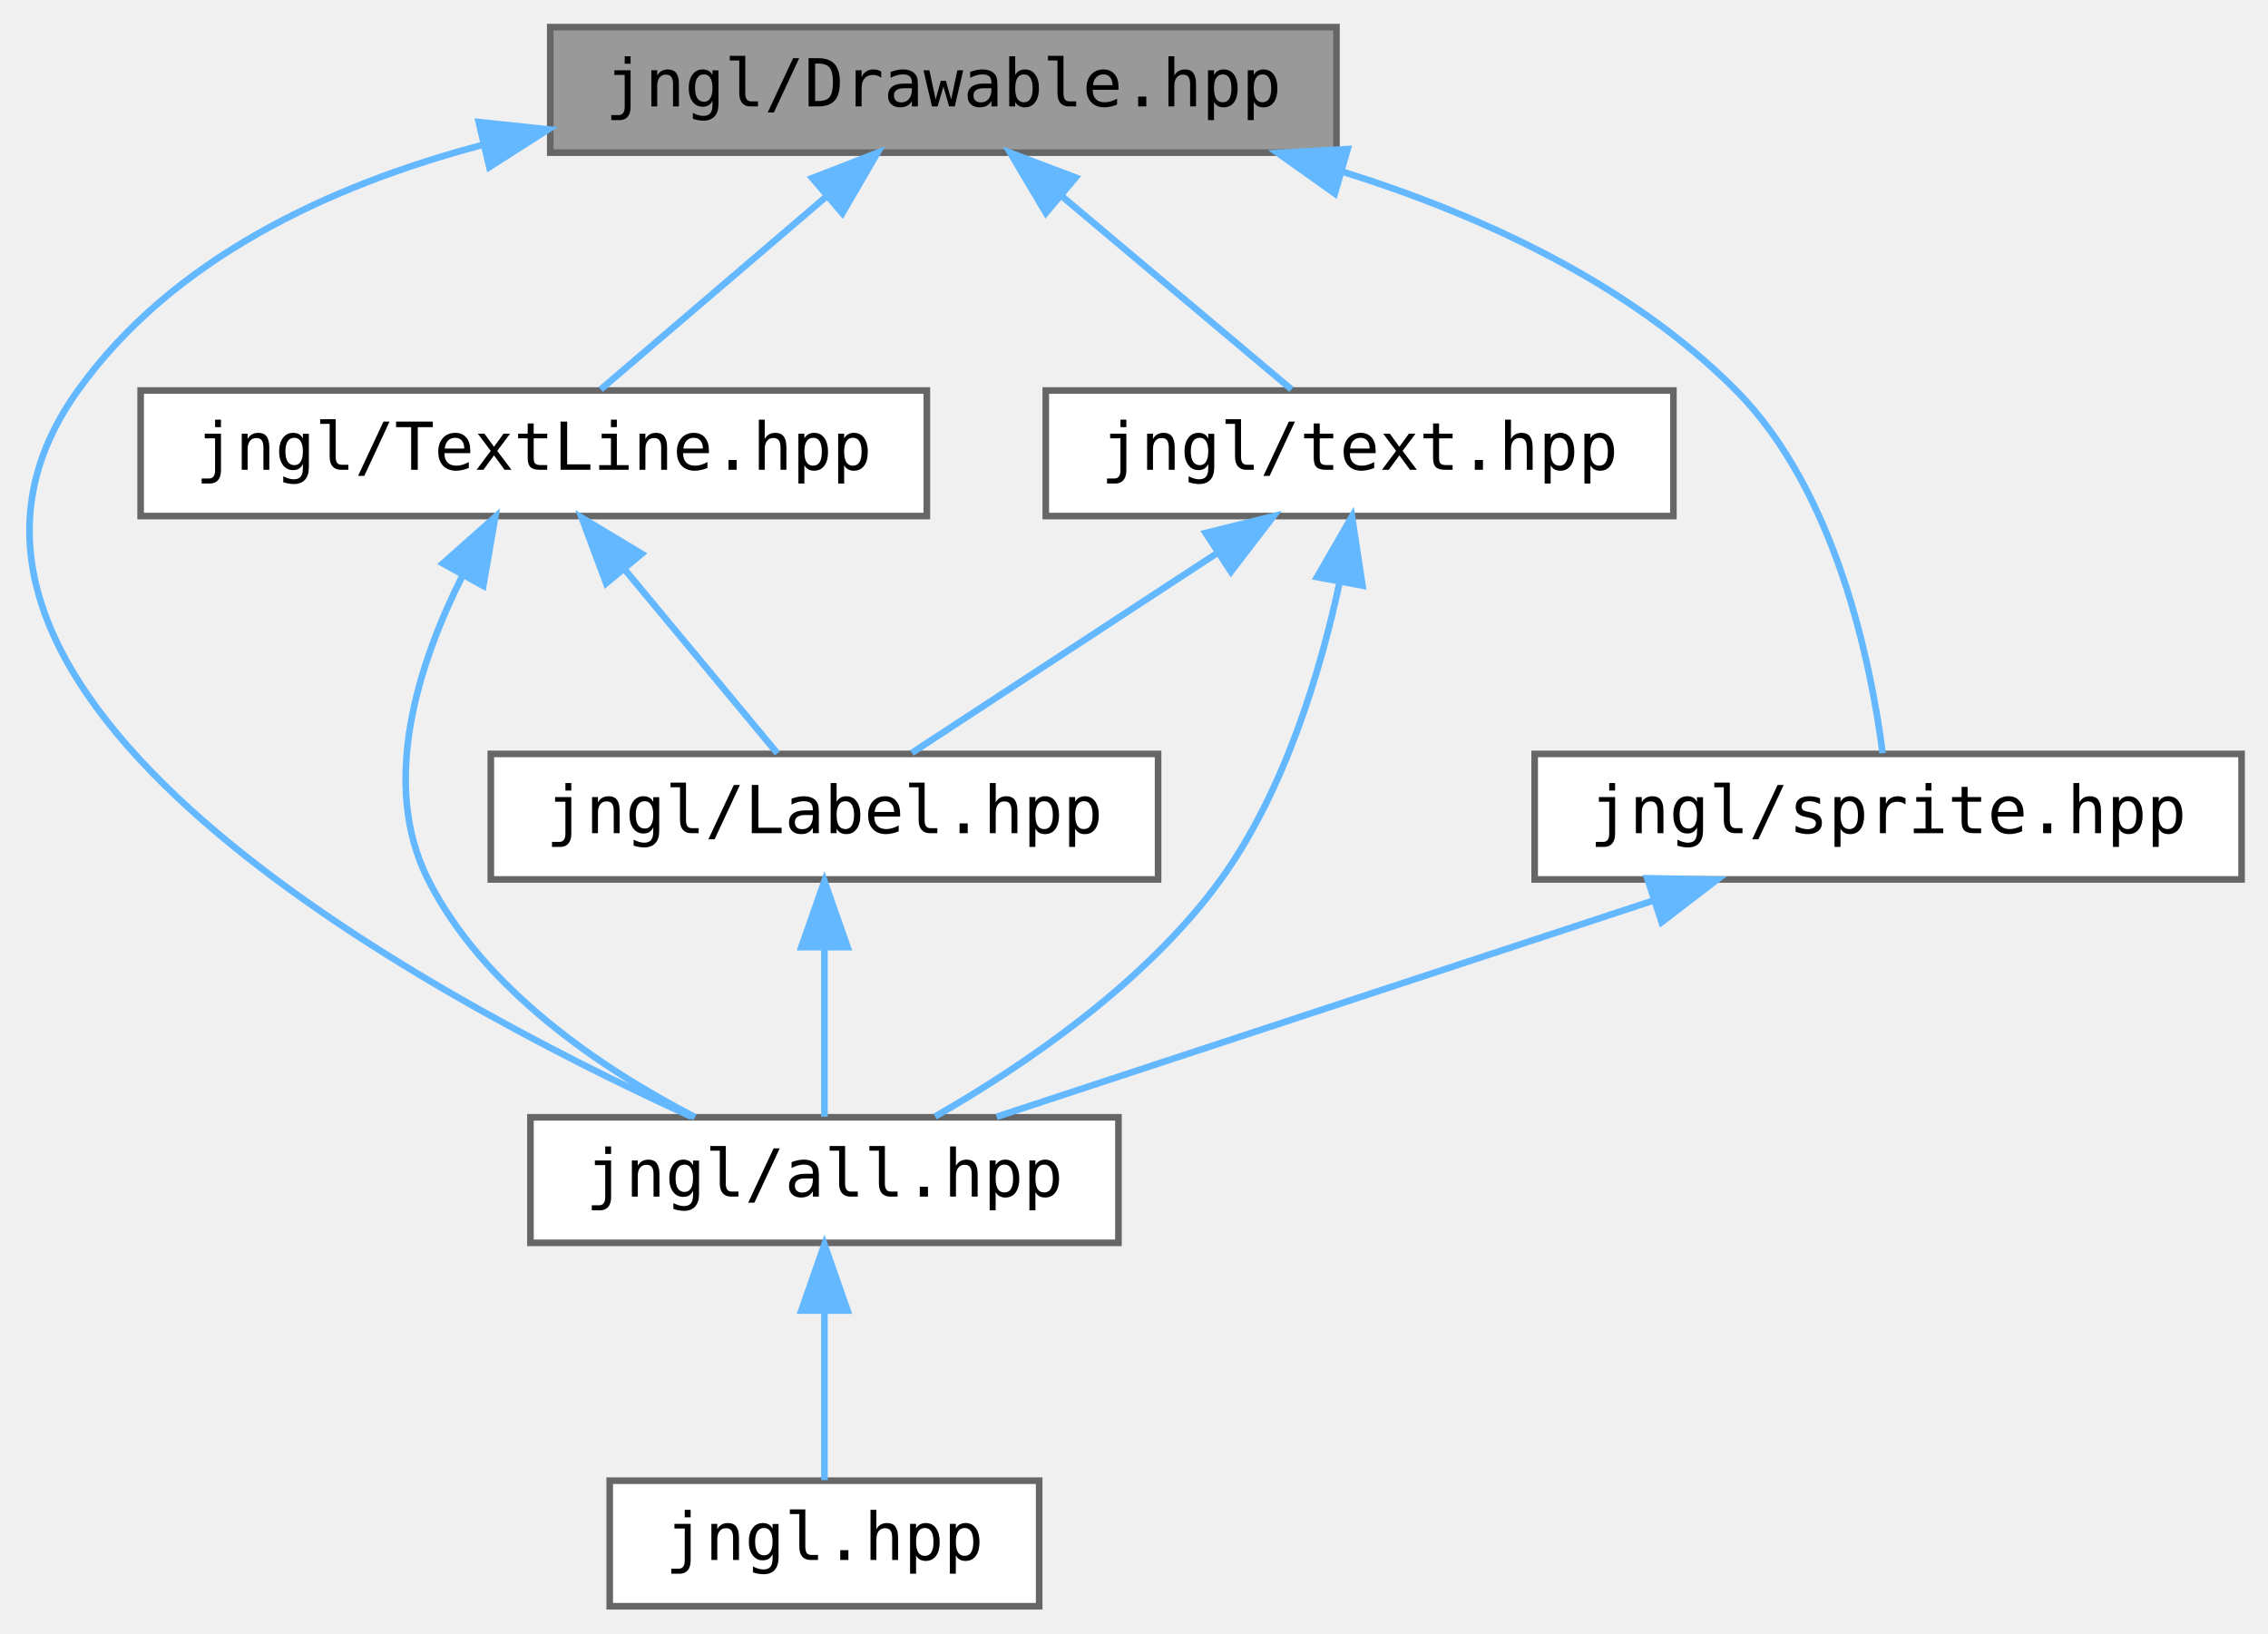
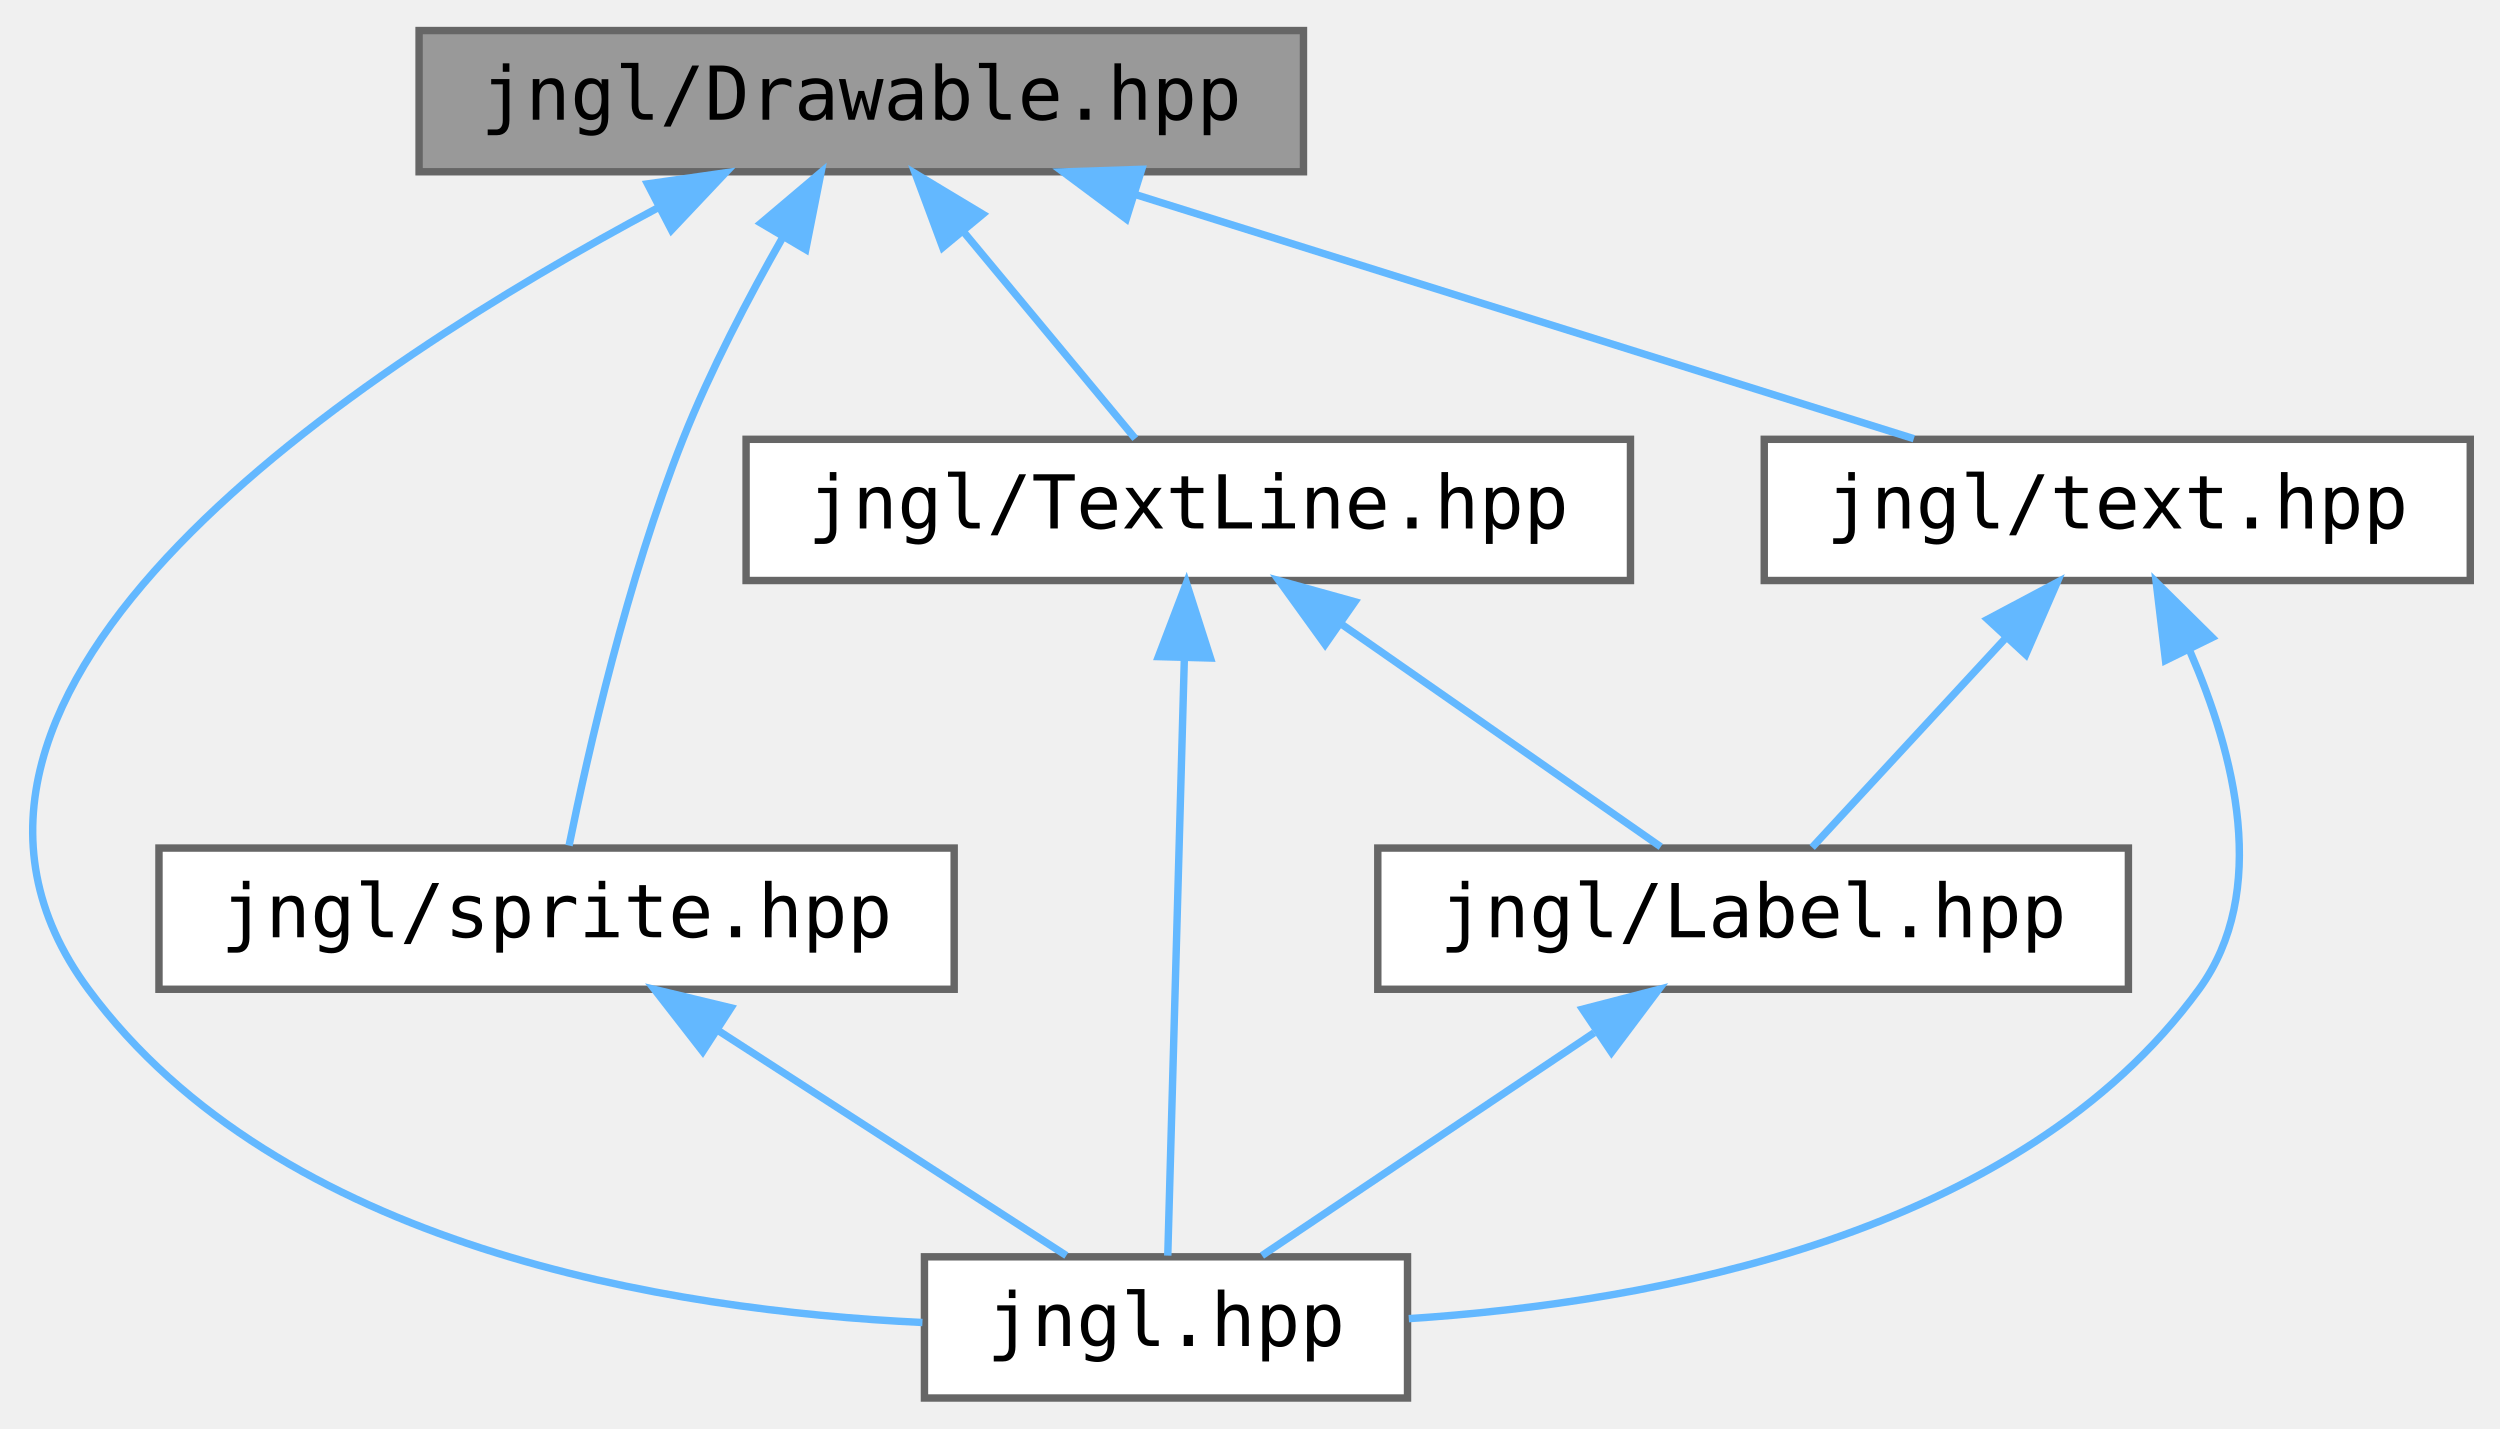
- <svg xmlns="http://www.w3.org/2000/svg" xmlns:xlink="http://www.w3.org/1999/xlink" width="343pt" height="247pt" viewBox="0.00 0.00 343.29 247.00">
-   <g id="graph0" class="graph" transform="scale(1 1) rotate(0) translate(4 243)">
+ <svg xmlns="http://www.w3.org/2000/svg" xmlns:xlink="http://www.w3.org/1999/xlink" width="336pt" height="192pt" viewBox="0.00 0.00 336.39 192.00">
+   <g id="graph0" class="graph" transform="scale(1 1) rotate(0) translate(4 188)">
    <g id="node1" class="node">
      <g id="a_node1">
        <a xlink:title="Contains jngl::Drawable class.">
-           <polygon fill="#999999" stroke="#666666" points="198.29,-239 79.29,-239 79.29,-220 198.29,-220 198.29,-239" />
-           <text text-anchor="middle" x="138.79" y="-227" font-family="ui-monospace,monospace" font-size="10.00">jngl/Drawable.hpp</text>
+           <polygon fill="#999999" stroke="#666666" points="171.39,-184 52.39,-184 52.39,-165 171.39,-165 171.39,-184" />
+           <text text-anchor="middle" x="111.89" y="-172" font-family="ui-monospace,monospace" font-size="10.00">jngl/Drawable.hpp</text>
        </a>
      </g>
    </g>
    <g id="node2" class="node">
      <g id="a_node2">
-         <a xlink:href="TextLine_8hpp.html" target="_top" xlink:title="Contains jngl::TextLine class.">
-           <polygon fill="white" stroke="#666666" points="136.29,-184 17.29,-184 17.29,-165 136.29,-165 136.29,-184" />
-           <text text-anchor="middle" x="76.79" y="-172" font-family="ui-monospace,monospace" font-size="10.00">jngl/TextLine.hpp</text>
+         <a xlink:href="jngl_8hpp.html" target="_top" xlink:title="Includes all JNGL headers except for init.hpp.">
+           <polygon fill="white" stroke="#666666" points="185.39,-19 120.39,-19 120.39,0 185.39,0 185.39,-19" />
+           <text text-anchor="middle" x="152.89" y="-7" font-family="ui-monospace,monospace" font-size="10.00">jngl.hpp</text>
        </a>
      </g>
    </g>
    <g id="edge1" class="edge">
-       <path fill="none" stroke="#63b8ff" d="M121.03,-213.32C109.98,-203.87 96.15,-192.06 86.93,-184.17" />
-       <polygon fill="#63b8ff" stroke="#63b8ff" points="118.95,-216.15 128.82,-219.98 123.5,-210.83 118.95,-216.15" />
+       <path fill="none" stroke="#63b8ff" d="M84.58,-160.18C44.61,-138.89 -22.01,-95.45 7.89,-55 33.56,-20.27 85.85,-11.78 120.12,-10.16" />
+       <polygon fill="#63b8ff" stroke="#63b8ff" points="83.13,-163.37 93.62,-164.86 86.35,-157.16 83.13,-163.37" />
    </g>
-     <g id="node4" class="node">
-       <g id="a_node4">
-         <a xlink:href="all_8hpp.html" target="_top" xlink:title="Includes all JNGL headers except for init.hpp.">
-           <polygon fill="white" stroke="#666666" points="165.29,-74 76.29,-74 76.29,-55 165.29,-55 165.29,-74" />
-           <text text-anchor="middle" x="120.79" y="-62" font-family="ui-monospace,monospace" font-size="10.00">jngl/all.hpp</text>
+     <g id="node3" class="node">
+       <g id="a_node3">
+         <a xlink:href="TextLine_8hpp.html" target="_top" xlink:title="Contains jngl::TextLine class.">
+           <polygon fill="white" stroke="#666666" points="215.39,-129 96.39,-129 96.39,-110 215.39,-110 215.39,-129" />
+           <text text-anchor="middle" x="155.89" y="-117" font-family="ui-monospace,monospace" font-size="10.00">jngl/TextLine.hpp</text>
+         </a>
+       </g>
+     </g>
+     <g id="edge2" class="edge">
+       <path fill="none" stroke="#63b8ff" d="M125.62,-156.96C133.29,-147.72 142.52,-136.6 148.76,-129.09" />
+       <polygon fill="#63b8ff" stroke="#63b8ff" points="122.85,-154.82 119.16,-164.75 128.24,-159.29 122.85,-154.82" />
+     </g>
+     <g id="node5" class="node">
+       <g id="a_node5">
+         <a xlink:href="sprite_8hpp.html" target="_top" xlink:title="Contains jngl::Sprite class and related functions.">
+           <polygon fill="white" stroke="#666666" points="124.39,-74 17.39,-74 17.39,-55 124.39,-55 124.39,-74" />
+           <text text-anchor="middle" x="70.89" y="-62" font-family="ui-monospace,monospace" font-size="10.00">jngl/sprite.hpp</text>
        </a>
      </g>
    </g>
    <g id="edge6" class="edge">
-       <path fill="none" stroke="#63b8ff" d="M69.05,-221.17C45.72,-215.01 22.05,-203.9 7.79,-184 -24.91,-138.36 60.1,-92.61 100.66,-74.09" />
-       <polygon fill="#63b8ff" stroke="#63b8ff" points="68.46,-224.63 79,-223.52 70.07,-217.82 68.46,-224.63" />
+       <path fill="none" stroke="#63b8ff" d="M101.31,-156.15C96.72,-148.1 91.58,-138.28 87.89,-129 80.39,-110.12 75.1,-86.8 72.57,-74.33" />
+       <polygon fill="#63b8ff" stroke="#63b8ff" points="98.39,-158.09 106.48,-164.93 104.42,-154.53 98.39,-158.09" />
    </g>
    <g id="node6" class="node">
      <g id="a_node6">
-         <a xlink:href="sprite_8hpp.html" target="_top" xlink:title="Contains jngl::Sprite class and related functions.">
-           <polygon fill="white" stroke="#666666" points="335.29,-129 228.29,-129 228.29,-110 335.29,-110 335.29,-129" />
-           <text text-anchor="middle" x="281.79" y="-117" font-family="ui-monospace,monospace" font-size="10.00">jngl/sprite.hpp</text>
+         <a xlink:href="text_8hpp.html" target="_top" xlink:title=" ">
+           <polygon fill="white" stroke="#666666" points="328.39,-129 233.39,-129 233.39,-110 328.39,-110 328.39,-129" />
+           <text text-anchor="middle" x="280.89" y="-117" font-family="ui-monospace,monospace" font-size="10.00">jngl/text.hpp</text>
        </a>
      </g>
    </g>
-     <g id="edge7" class="edge">
-       <path fill="none" stroke="#63b8ff" d="M199.01,-217.18C220.2,-210.57 242.7,-200.21 258.79,-184 273.98,-168.69 279.22,-142.58 280.96,-129.11" />
-       <polygon fill="#63b8ff" stroke="#63b8ff" points="198.04,-213.81 189.4,-219.95 199.98,-220.54 198.04,-213.81" />
-     </g>
-     <g id="node7" class="node">
-       <g id="a_node7">
-         <a xlink:href="text_8hpp.html" target="_top" xlink:title=" ">
-           <polygon fill="white" stroke="#666666" points="249.29,-184 154.29,-184 154.29,-165 249.29,-165 249.29,-184" />
-           <text text-anchor="middle" x="201.79" y="-172" font-family="ui-monospace,monospace" font-size="10.00">jngl/text.hpp</text>
-         </a>
-       </g>
-     </g>
-     <g id="edge9" class="edge">
-       <path fill="none" stroke="#63b8ff" d="M156.83,-213.32C168.06,-203.87 182.11,-192.06 191.48,-184.17" />
-       <polygon fill="#63b8ff" stroke="#63b8ff" points="154.31,-210.87 148.91,-219.98 158.81,-216.23 154.31,-210.87" />
-     </g>
-     <g id="node3" class="node">
-       <g id="a_node3">
-         <a xlink:href="Label_8hpp.html" target="_top" xlink:title="Contains jngl::Label class.">
-           <polygon fill="white" stroke="#666666" points="171.29,-129 70.29,-129 70.29,-110 171.29,-110 171.29,-129" />
-           <text text-anchor="middle" x="120.79" y="-117" font-family="ui-monospace,monospace" font-size="10.00">jngl/Label.hpp</text>
-         </a>
-       </g>
-     </g>
-     <g id="edge2" class="edge">
-       <path fill="none" stroke="#63b8ff" d="M90.52,-156.96C98.19,-147.72 107.42,-136.6 113.66,-129.09" />
-       <polygon fill="#63b8ff" stroke="#63b8ff" points="87.75,-154.82 84.05,-164.75 93.13,-159.29 87.75,-154.82" />
-     </g>
-     <g id="edge5" class="edge">
-       <path fill="none" stroke="#63b8ff" d="M65.97,-155.91C59.36,-142.74 53.45,-124.57 60.79,-110 69.18,-93.32 87.12,-81.32 101.2,-74.02" />
-       <polygon fill="#63b8ff" stroke="#63b8ff" points="63.04,-157.83 70.96,-164.87 69.15,-154.43 63.04,-157.83" />
+     <g id="edge8" class="edge">
+       <path fill="none" stroke="#63b8ff" d="M148.79,-161.93C180.36,-152.03 225.07,-138.01 253.52,-129.08" />
+       <polygon fill="#63b8ff" stroke="#63b8ff" points="147.54,-158.65 139.04,-164.98 149.63,-165.33 147.54,-158.65" />
    </g>
    <g id="edge3" class="edge">
-       <path fill="none" stroke="#63b8ff" d="M120.79,-99.66C120.79,-90.93 120.79,-80.99 120.79,-74.09" />
-       <polygon fill="#63b8ff" stroke="#63b8ff" points="117.29,-99.75 120.79,-109.75 124.29,-99.75 117.29,-99.75" />
+       <path fill="none" stroke="#63b8ff" d="M155.36,-99.48C154.71,-75.84 153.61,-36.5 153.13,-19.16" />
+       <polygon fill="#63b8ff" stroke="#63b8ff" points="151.87,-99.76 155.64,-109.66 158.87,-99.57 151.87,-99.76" />
    </g>
-     <g id="node5" class="node">
-       <g id="a_node5">
-         <a xlink:href="jngl_8hpp.html" target="_top" xlink:title="Includes jngl/all.hpp.">
-           <polygon fill="white" stroke="#666666" points="153.29,-19 88.29,-19 88.29,0 153.29,0 153.29,-19" />
-           <text text-anchor="middle" x="120.79" y="-7" font-family="ui-monospace,monospace" font-size="10.00">jngl.hpp</text>
+     <g id="node4" class="node">
+       <g id="a_node4">
+         <a xlink:href="Label_8hpp.html" target="_top" xlink:title="Contains jngl::Label class.">
+           <polygon fill="white" stroke="#666666" points="282.39,-74 181.39,-74 181.39,-55 282.39,-55 282.39,-74" />
+           <text text-anchor="middle" x="231.89" y="-62" font-family="ui-monospace,monospace" font-size="10.00">jngl/Label.hpp</text>
        </a>
      </g>
    </g>
    <g id="edge4" class="edge">
-       <path fill="none" stroke="#63b8ff" d="M120.79,-44.66C120.79,-35.93 120.79,-25.99 120.79,-19.09" />
-       <polygon fill="#63b8ff" stroke="#63b8ff" points="117.29,-44.75 120.79,-54.75 124.29,-44.75 117.29,-44.75" />
+       <path fill="none" stroke="#63b8ff" d="M176.47,-104.15C190.2,-94.57 207.82,-82.29 219.46,-74.17" />
+       <polygon fill="#63b8ff" stroke="#63b8ff" points="174.3,-101.39 168.1,-109.98 178.31,-107.14 174.3,-101.39" />
    </g>
-     <g id="edge8" class="edge">
-       <path fill="none" stroke="#63b8ff" d="M246.24,-106.8C216.19,-96.91 173.85,-82.97 146.86,-74.08" />
-       <polygon fill="#63b8ff" stroke="#63b8ff" points="245.33,-110.18 255.92,-109.98 247.51,-103.53 245.33,-110.18" />
+     <g id="edge5" class="edge">
+       <path fill="none" stroke="#63b8ff" d="M210.5,-49.15C196.22,-39.57 177.92,-27.29 165.81,-19.17" />
+       <polygon fill="#63b8ff" stroke="#63b8ff" points="208.94,-52.32 219.2,-54.98 212.84,-46.51 208.94,-52.32" />
+     </g>
+     <g id="edge7" class="edge">
+       <path fill="none" stroke="#63b8ff" d="M92.67,-49.42C107.55,-39.81 126.8,-27.37 139.48,-19.17" />
+       <polygon fill="#63b8ff" stroke="#63b8ff" points="90.56,-46.62 84.06,-54.98 94.36,-52.5 90.56,-46.62" />
+     </g>
+     <g id="edge9" class="edge">
+       <path fill="none" stroke="#63b8ff" d="M290.69,-100.44C296.65,-86.74 301.46,-68.11 291.89,-55 267.69,-21.84 218.46,-12.83 185.56,-10.68" />
+       <polygon fill="#63b8ff" stroke="#63b8ff" points="287.38,-99.25 286.13,-109.77 293.66,-102.33 287.38,-99.25" />
    </g>
    <g id="edge10" class="edge">
-       <path fill="none" stroke="#63b8ff" d="M180.27,-159.42C165.58,-149.81 146.56,-137.37 134.04,-129.17" />
-       <polygon fill="#63b8ff" stroke="#63b8ff" points="178.49,-162.44 188.77,-164.98 182.32,-156.58 178.49,-162.44" />
-     </g>
-     <g id="edge11" class="edge">
-       <path fill="none" stroke="#63b8ff" d="M198.76,-154.94C195.87,-141.49 190.46,-123.38 180.79,-110 169.46,-94.34 151,-81.83 137.54,-74.12" />
-       <polygon fill="#63b8ff" stroke="#63b8ff" points="195.35,-155.76 200.64,-164.94 202.23,-154.47 195.35,-155.76" />
+       <path fill="none" stroke="#63b8ff" d="M265.86,-102.24C257.27,-92.95 246.85,-81.68 239.83,-74.09" />
+       <polygon fill="#63b8ff" stroke="#63b8ff" points="263.44,-104.78 272.8,-109.75 268.58,-100.03 263.44,-104.78" />
    </g>
  </g>
</svg>
